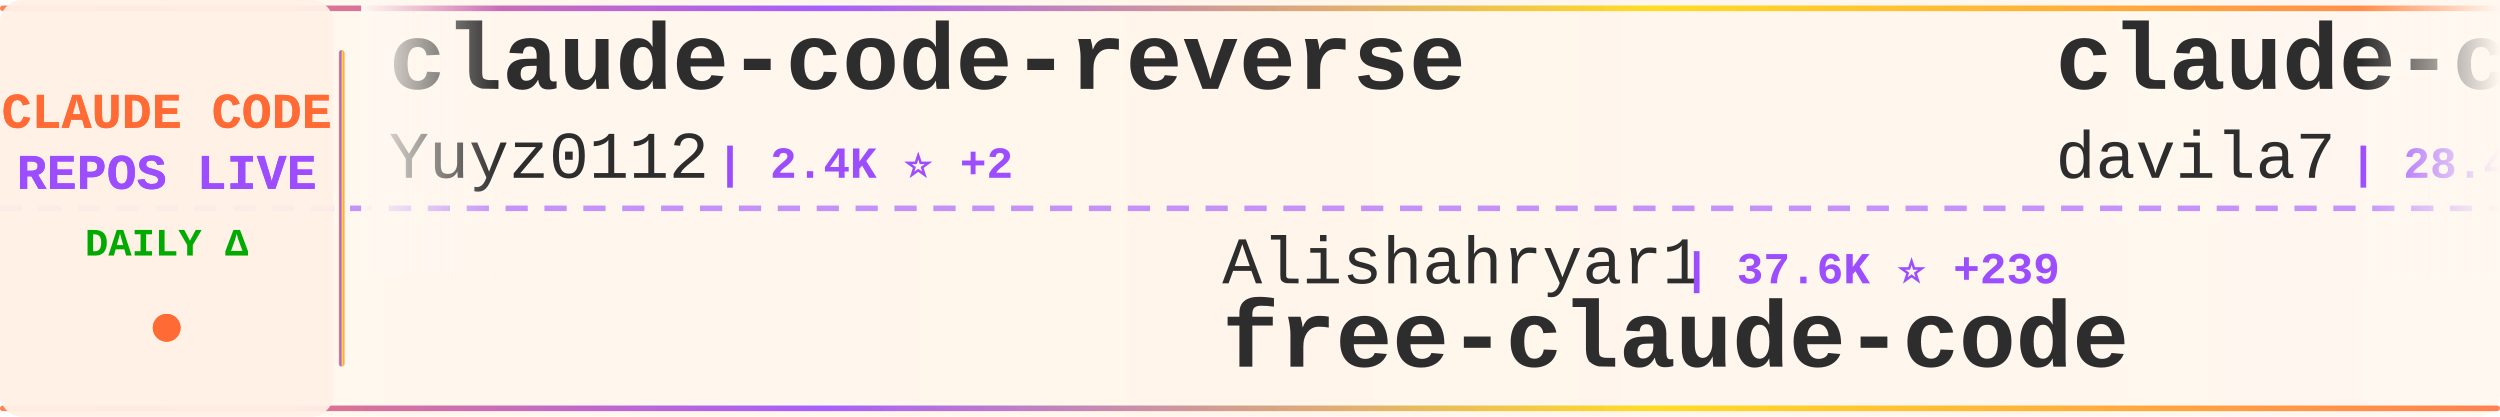
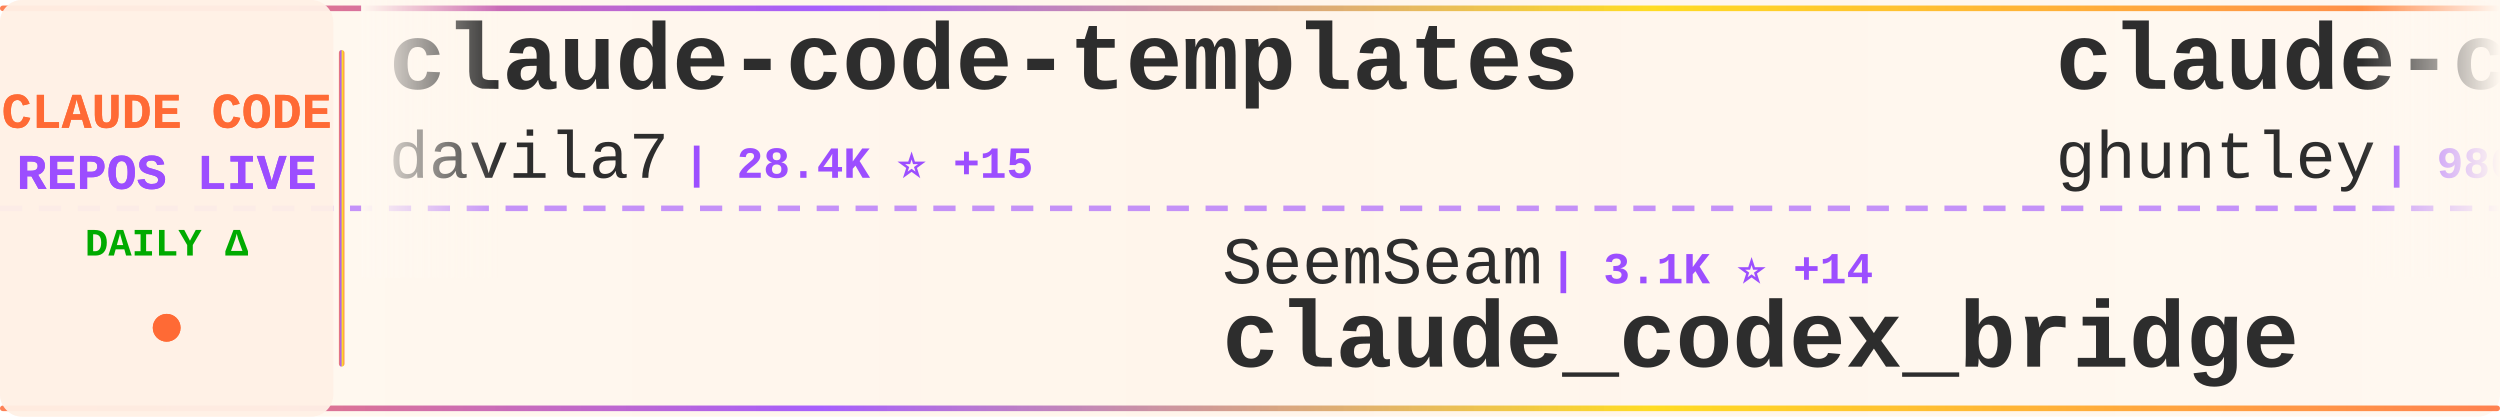
<svg xmlns="http://www.w3.org/2000/svg" width="900" height="150">
  <defs>
    <linearGradient id="tickerBg" x1="0%" y1="0%" x2="100%" y2="0%">
      <stop offset="0%" style="stop-color:#fff8f0;stop-opacity:0.98" />
      <stop offset="50%" style="stop-color:#fff5eb;stop-opacity:1" />
      <stop offset="100%" style="stop-color:#fff8f0;stop-opacity:0.98" />
    </linearGradient>
    <linearGradient id="borderGrad" x1="0%" y1="0%" x2="100%" y2="0%">
      <stop offset="0%" style="stop-color:#FF6B35;stop-opacity:0.85">
        <animate attributeName="stop-opacity" values="0.85;1;0.85" dur="2s" repeatCount="indefinite" />
      </stop>
      <stop offset="33%" style="stop-color:#9C4EFF;stop-opacity:0.9">
        <animate attributeName="stop-opacity" values="0.9;1;0.9" dur="2.2s" repeatCount="indefinite" />
      </stop>
      <stop offset="66%" style="stop-color:#FFD700;stop-opacity:0.85">
        <animate attributeName="stop-opacity" values="0.85;1;0.85" dur="1.8s" repeatCount="indefinite" />
      </stop>
      <stop offset="100%" style="stop-color:#FF6B35;stop-opacity:0.85">
        <animate attributeName="stop-opacity" values="0.85;1;0.85" dur="2s" repeatCount="indefinite" />
      </stop>
    </linearGradient>
    <filter id="textGlow">
      <feGaussianBlur stdDeviation="0.15" result="coloredBlur" />
      <feMerge>
        <feMergeNode in="coloredBlur" />
        <feMergeNode in="SourceGraphic" />
      </feMerge>
    </filter>
    <filter id="metricGlow">
      <feGaussianBlur stdDeviation="0.2" result="coloredBlur" />
      <feMerge>
        <feMergeNode in="coloredBlur" />
        <feMergeNode in="SourceGraphic" />
      </feMerge>
    </filter>
    <linearGradient id="leftFade" x1="0%" y1="0%" x2="100%" y2="0%">
      <stop offset="0%" style="stop-color:#fff8f0;stop-opacity:1" />
      <stop offset="100%" style="stop-color:#fff8f0;stop-opacity:0" />
    </linearGradient>
    <linearGradient id="rightFade" x1="0%" y1="0%" x2="100%" y2="0%">
      <stop offset="0%" style="stop-color:#fff8f0;stop-opacity:0" />
      <stop offset="100%" style="stop-color:#fff8f0;stop-opacity:1" />
    </linearGradient>
  </defs>
  <rect width="900" height="150" fill="url(#tickerBg)" rx="8" />
  <rect x="0" y="2" width="900" height="2" fill="url(#borderGrad)" rx="1" />
  <rect x="0" y="146" width="900" height="2" fill="url(#borderGrad)" rx="1" />
  <line x1="0" y1="75" x2="900" y2="75" stroke="#9C4EFF" stroke-width="2" stroke-dasharray="8 6" opacity="0.6" />
  <rect x="0" y="0" width="120" height="150" fill="#fff0e6" opacity="0.95" rx="8" />
  <text x="60" y="46" font-family="'Courier New', monospace" font-size="18" font-weight="bold" fill="#FF6B35" text-anchor="middle" filter="url(#textGlow)">
    CLAUDE CODE
  </text>
  <text x="60" y="68" font-family="'Courier New', monospace" font-size="18" font-weight="bold" fill="#9C4EFF" text-anchor="middle" filter="url(#textGlow)">
    REPOS LIVE
  </text>
  <text x="60" y="92" font-family="'Courier New', monospace" font-size="14" font-weight="bold" fill="#00aa00" text-anchor="middle">
    DAILY Δ
  </text>
  <circle cx="60" cy="118" r="5" fill="#FF6B35" filter="url(#metricGlow)">
    <animate attributeName="r" values="4;6;4" dur="1.5s" repeatCount="indefinite" />
    <animate attributeName="opacity" values="0.6;1;0.6" dur="1.5s" repeatCount="indefinite" />
  </circle>
  <rect x="122" y="18" width="2" height="114" fill="url(#borderGrad)" rx="1" />
  <clipPath id="tickerClip">
    <rect x="130" y="0" width="770" height="150" />
  </clipPath>
  <g clip-path="url(#tickerClip)">
    <g id="tickerItems">
      <animateTransform attributeName="transform" attributeType="XML" type="translate" from="0 0" to="-3000 0" dur="54s" repeatCount="indefinite" />
      <g transform="translate(0, 0)">
-         <text x="140" y="32" font-family="'Courier New', monospace" font-size="34" font-weight="bold" fill="#2d2d2d">claude-code-reverse</text>
-         <text x="140" y="64" font-family="'Courier New', monospace" font-size="24" font-weight="normal" fill="#2d2d2d" opacity="1.0">Yuyz0112</text>
-         <text x="258" y="64" font-family="'Courier New', monospace" font-size="16" font-weight="bold" fill="#9C4EFF"> | 2.4K ⭐ +2</text>
-       </g>
-       <g transform="translate(300, 0)">
-         <text x="140" y="102" font-family="'Courier New', monospace" font-size="24" font-weight="normal" fill="#2d2d2d" opacity="1.0">Alishahryar1</text>
-         <text x="306" y="102" font-family="'Courier New', monospace" font-size="16" font-weight="bold" fill="#9C4EFF"> | 37.6K ⭐ +239</text>
-         <text x="140" y="132" font-family="'Courier New', monospace" font-size="34" font-weight="bold" fill="#2d2d2d">free-claude-code</text>
-       </g>
-       <g transform="translate(600, 0)">
        <text x="140" y="32" font-family="'Courier New', monospace" font-size="34" font-weight="bold" fill="#2d2d2d">claude-code-templates</text>
        <text x="140" y="64" font-family="'Courier New', monospace" font-size="24" font-weight="normal" fill="#2d2d2d" opacity="1.0">davila7</text>
        <text x="246" y="64" font-family="'Courier New', monospace" font-size="16" font-weight="bold" fill="#9C4EFF"> | 28.4K ⭐ +15</text>
      </g>
+       <g transform="translate(300, 0)">
+         <text x="140" y="102" font-family="'Courier New', monospace" font-size="24" font-weight="normal" fill="#2d2d2d" opacity="1.0">SeemSeam</text>
+         <text x="258" y="102" font-family="'Courier New', monospace" font-size="16" font-weight="bold" fill="#9C4EFF"> | 3.1K ⭐ +14</text>
+         <text x="140" y="132" font-family="'Courier New', monospace" font-size="34" font-weight="bold" fill="#2d2d2d">claude_codex_bridge</text>
+       </g>
+       <g transform="translate(600, 0)">
+         <text x="140" y="32" font-family="'Courier New', monospace" font-size="34" font-weight="bold" fill="#2d2d2d">claude-code-source-code-...</text>
+         <text x="140" y="64" font-family="'Courier New', monospace" font-size="24" font-weight="normal" fill="#2d2d2d" opacity="1.0">ghuntley</text>
+         <text x="258" y="64" font-family="'Courier New', monospace" font-size="16" font-weight="bold" fill="#9C4EFF"> | 986 ⭐</text>
+       </g>
      <g transform="translate(900, 0)">
-         <text x="140" y="102" font-family="'Courier New', monospace" font-size="24" font-weight="normal" fill="#2d2d2d" opacity="1.0">huangjia2019</text>
-         <text x="306" y="102" font-family="'Courier New', monospace" font-size="16" font-weight="bold" fill="#9C4EFF"> | 900 ⭐ +8</text>
-         <text x="140" y="132" font-family="'Courier New', monospace" font-size="34" font-weight="bold" fill="#2d2d2d">claude-code-engineering</text>
+         <text x="140" y="102" font-family="'Courier New', monospace" font-size="24" font-weight="normal" fill="#2d2d2d" opacity="1.0">anthropics</text>
+         <text x="282" y="102" font-family="'Courier New', monospace" font-size="16" font-weight="bold" fill="#9C4EFF"> | 5.4K ⭐ +12</text>
+         <text x="140" y="132" font-family="'Courier New', monospace" font-size="34" font-weight="bold" fill="#2d2d2d">claude-code-security-rev...</text>
      </g>
      <g transform="translate(1200, 0)">
+         <text x="140" y="32" font-family="'Courier New', monospace" font-size="34" font-weight="bold" fill="#2d2d2d">Claude-Code</text>
+         <text x="140" y="64" font-family="'Courier New', monospace" font-size="24" font-weight="normal" fill="#2d2d2d" opacity="1.0">pengchengneo</text>
+         <text x="306" y="64" font-family="'Courier New', monospace" font-size="16" font-weight="bold" fill="#9C4EFF"> | 1.6K ⭐ +5</text>
+       </g>
+       <g transform="translate(1500, 0)">
+         <text x="140" y="102" font-family="'Courier New', monospace" font-size="24" font-weight="normal" fill="#2d2d2d" opacity="1.0">zstmfhy</text>
+         <text x="246" y="102" font-family="'Courier New', monospace" font-size="16" font-weight="bold" fill="#9C4EFF"> | 190 ⭐</text>
+         <text x="140" y="132" font-family="'Courier New', monospace" font-size="34" font-weight="bold" fill="#2d2d2d">Claude-code</text>
+       </g>
+       <g transform="translate(1800, 0)">
        <text x="140" y="32" font-family="'Courier New', monospace" font-size="34" font-weight="bold" fill="#2d2d2d">Auto-claude-code-researc...</text>
        <text x="140" y="64" font-family="'Courier New', monospace" font-size="24" font-weight="normal" fill="#2d2d2d" opacity="1.0">wanshuiyin</text>
-         <text x="282" y="64" font-family="'Courier New', monospace" font-size="16" font-weight="bold" fill="#9C4EFF"> | 12.8K ⭐ +52</text>
-       </g>
-       <g transform="translate(1500, 0)">
-         <text x="140" y="102" font-family="'Courier New', monospace" font-size="24" font-weight="normal" fill="#2d2d2d" opacity="1.0">777genius</text>
-         <text x="270" y="102" font-family="'Courier New', monospace" font-size="16" font-weight="bold" fill="#9C4EFF"> | 916 ⭐</text>
-         <text x="140" y="132" font-family="'Courier New', monospace" font-size="34" font-weight="bold" fill="#2d2d2d">claude-code-source-code</text>
-       </g>
-       <g transform="translate(1800, 0)">
-         <text x="140" y="32" font-family="'Courier New', monospace" font-size="34" font-weight="bold" fill="#2d2d2d">Claude-Code</text>
-         <text x="140" y="64" font-family="'Courier New', monospace" font-size="24" font-weight="normal" fill="#2d2d2d" opacity="1.0">pengchengneo</text>
-         <text x="306" y="64" font-family="'Courier New', monospace" font-size="16" font-weight="bold" fill="#9C4EFF"> | 1.6K ⭐ +6</text>
+         <text x="282" y="64" font-family="'Courier New', monospace" font-size="16" font-weight="bold" fill="#9C4EFF"> | 12.8K ⭐ +49</text>
      </g>
      <g transform="translate(2100, 0)">
-         <text x="140" y="102" font-family="'Courier New', monospace" font-size="24" font-weight="normal" fill="#2d2d2d" opacity="1.0">huangserva</text>
-         <text x="282" y="102" font-family="'Courier New', monospace" font-size="16" font-weight="bold" fill="#9C4EFF"> | 614 ⭐ +2</text>
-         <text x="140" y="132" font-family="'Courier New', monospace" font-size="34" font-weight="bold" fill="#2d2d2d">claude-code-cli</text>
+         <text x="140" y="102" font-family="'Courier New', monospace" font-size="24" font-weight="normal" fill="#2d2d2d" opacity="1.0">anthropics</text>
+         <text x="282" y="102" font-family="'Courier New', monospace" font-size="16" font-weight="bold" fill="#9C4EFF"> | 8.2K ⭐ +10</text>
+         <text x="140" y="132" font-family="'Courier New', monospace" font-size="34" font-weight="bold" fill="#2d2d2d">claude-code-action</text>
      </g>
      <g transform="translate(2400, 0)">
-         <text x="140" y="32" font-family="'Courier New', monospace" font-size="34" font-weight="bold" fill="#2d2d2d">claude-code-spec-workflo...</text>
-         <text x="140" y="64" font-family="'Courier New', monospace" font-size="24" font-weight="normal" fill="#2d2d2d" opacity="1.0">Pimzino</text>
-         <text x="246" y="64" font-family="'Courier New', monospace" font-size="16" font-weight="bold" fill="#9C4EFF"> | 3.8K ⭐ +2</text>
+         <text x="140" y="32" font-family="'Courier New', monospace" font-size="34" font-weight="bold" fill="#2d2d2d">claude-code-showcase</text>
+         <text x="140" y="64" font-family="'Courier New', monospace" font-size="24" font-weight="normal" fill="#2d2d2d" opacity="1.0">ChrisWiles</text>
+         <text x="282" y="64" font-family="'Courier New', monospace" font-size="16" font-weight="bold" fill="#9C4EFF"> | 6.0K ⭐</text>
      </g>
      <g transform="translate(2700, 0)">
-         <text x="140" y="102" font-family="'Courier New', monospace" font-size="24" font-weight="normal" fill="#2d2d2d" opacity="1.0">RichardAtCT</text>
-         <text x="294" y="102" font-family="'Courier New', monospace" font-size="16" font-weight="bold" fill="#9C4EFF"> | 2.7K ⭐ +2</text>
-         <text x="140" y="132" font-family="'Courier New', monospace" font-size="34" font-weight="bold" fill="#2d2d2d">claude-code-telegram</text>
+         <text x="140" y="102" font-family="'Courier New', monospace" font-size="24" font-weight="normal" fill="#2d2d2d" opacity="1.0">feiskyer</text>
+         <text x="258" y="102" font-family="'Courier New', monospace" font-size="16" font-weight="bold" fill="#9C4EFF"> | 1.6K ⭐ +1</text>
+         <text x="140" y="132" font-family="'Courier New', monospace" font-size="34" font-weight="bold" fill="#2d2d2d">claude-code-settings</text>
      </g>
      <g transform="translate(3000, 0)">
-         <text x="140" y="32" font-family="'Courier New', monospace" font-size="34" font-weight="bold" fill="#2d2d2d">claude-code-reverse</text>
-         <text x="140" y="64" font-family="'Courier New', monospace" font-size="24" font-weight="normal" fill="#2d2d2d" opacity="1.0">Yuyz0112</text>
-         <text x="258" y="64" font-family="'Courier New', monospace" font-size="16" font-weight="bold" fill="#9C4EFF"> | 2.4K ⭐ +2</text>
-       </g>
-       <g transform="translate(3300, 0)">
-         <text x="140" y="102" font-family="'Courier New', monospace" font-size="24" font-weight="normal" fill="#2d2d2d" opacity="1.0">Alishahryar1</text>
-         <text x="306" y="102" font-family="'Courier New', monospace" font-size="16" font-weight="bold" fill="#9C4EFF"> | 37.6K ⭐ +239</text>
-         <text x="140" y="132" font-family="'Courier New', monospace" font-size="34" font-weight="bold" fill="#2d2d2d">free-claude-code</text>
-       </g>
-       <g transform="translate(3600, 0)">
        <text x="140" y="32" font-family="'Courier New', monospace" font-size="34" font-weight="bold" fill="#2d2d2d">claude-code-templates</text>
        <text x="140" y="64" font-family="'Courier New', monospace" font-size="24" font-weight="normal" fill="#2d2d2d" opacity="1.0">davila7</text>
        <text x="246" y="64" font-family="'Courier New', monospace" font-size="16" font-weight="bold" fill="#9C4EFF"> | 28.4K ⭐ +15</text>
      </g>
+       <g transform="translate(3300, 0)">
+         <text x="140" y="102" font-family="'Courier New', monospace" font-size="24" font-weight="normal" fill="#2d2d2d" opacity="1.0">SeemSeam</text>
+         <text x="258" y="102" font-family="'Courier New', monospace" font-size="16" font-weight="bold" fill="#9C4EFF"> | 3.1K ⭐ +14</text>
+         <text x="140" y="132" font-family="'Courier New', monospace" font-size="34" font-weight="bold" fill="#2d2d2d">claude_codex_bridge</text>
+       </g>
+       <g transform="translate(3600, 0)">
+         <text x="140" y="32" font-family="'Courier New', monospace" font-size="34" font-weight="bold" fill="#2d2d2d">claude-code-source-code-...</text>
+         <text x="140" y="64" font-family="'Courier New', monospace" font-size="24" font-weight="normal" fill="#2d2d2d" opacity="1.0">ghuntley</text>
+         <text x="258" y="64" font-family="'Courier New', monospace" font-size="16" font-weight="bold" fill="#9C4EFF"> | 986 ⭐</text>
+       </g>
      <g transform="translate(3900, 0)">
-         <text x="140" y="102" font-family="'Courier New', monospace" font-size="24" font-weight="normal" fill="#2d2d2d" opacity="1.0">huangjia2019</text>
-         <text x="306" y="102" font-family="'Courier New', monospace" font-size="16" font-weight="bold" fill="#9C4EFF"> | 900 ⭐ +8</text>
-         <text x="140" y="132" font-family="'Courier New', monospace" font-size="34" font-weight="bold" fill="#2d2d2d">claude-code-engineering</text>
+         <text x="140" y="102" font-family="'Courier New', monospace" font-size="24" font-weight="normal" fill="#2d2d2d" opacity="1.0">anthropics</text>
+         <text x="282" y="102" font-family="'Courier New', monospace" font-size="16" font-weight="bold" fill="#9C4EFF"> | 5.4K ⭐ +12</text>
+         <text x="140" y="132" font-family="'Courier New', monospace" font-size="34" font-weight="bold" fill="#2d2d2d">claude-code-security-rev...</text>
      </g>
    </g>
  </g>
  <rect x="130" y="0" width="50" height="100" fill="url(#leftFade)" />
  <rect x="850" y="0" width="50" height="100" fill="url(#rightFade)" />
</svg>
